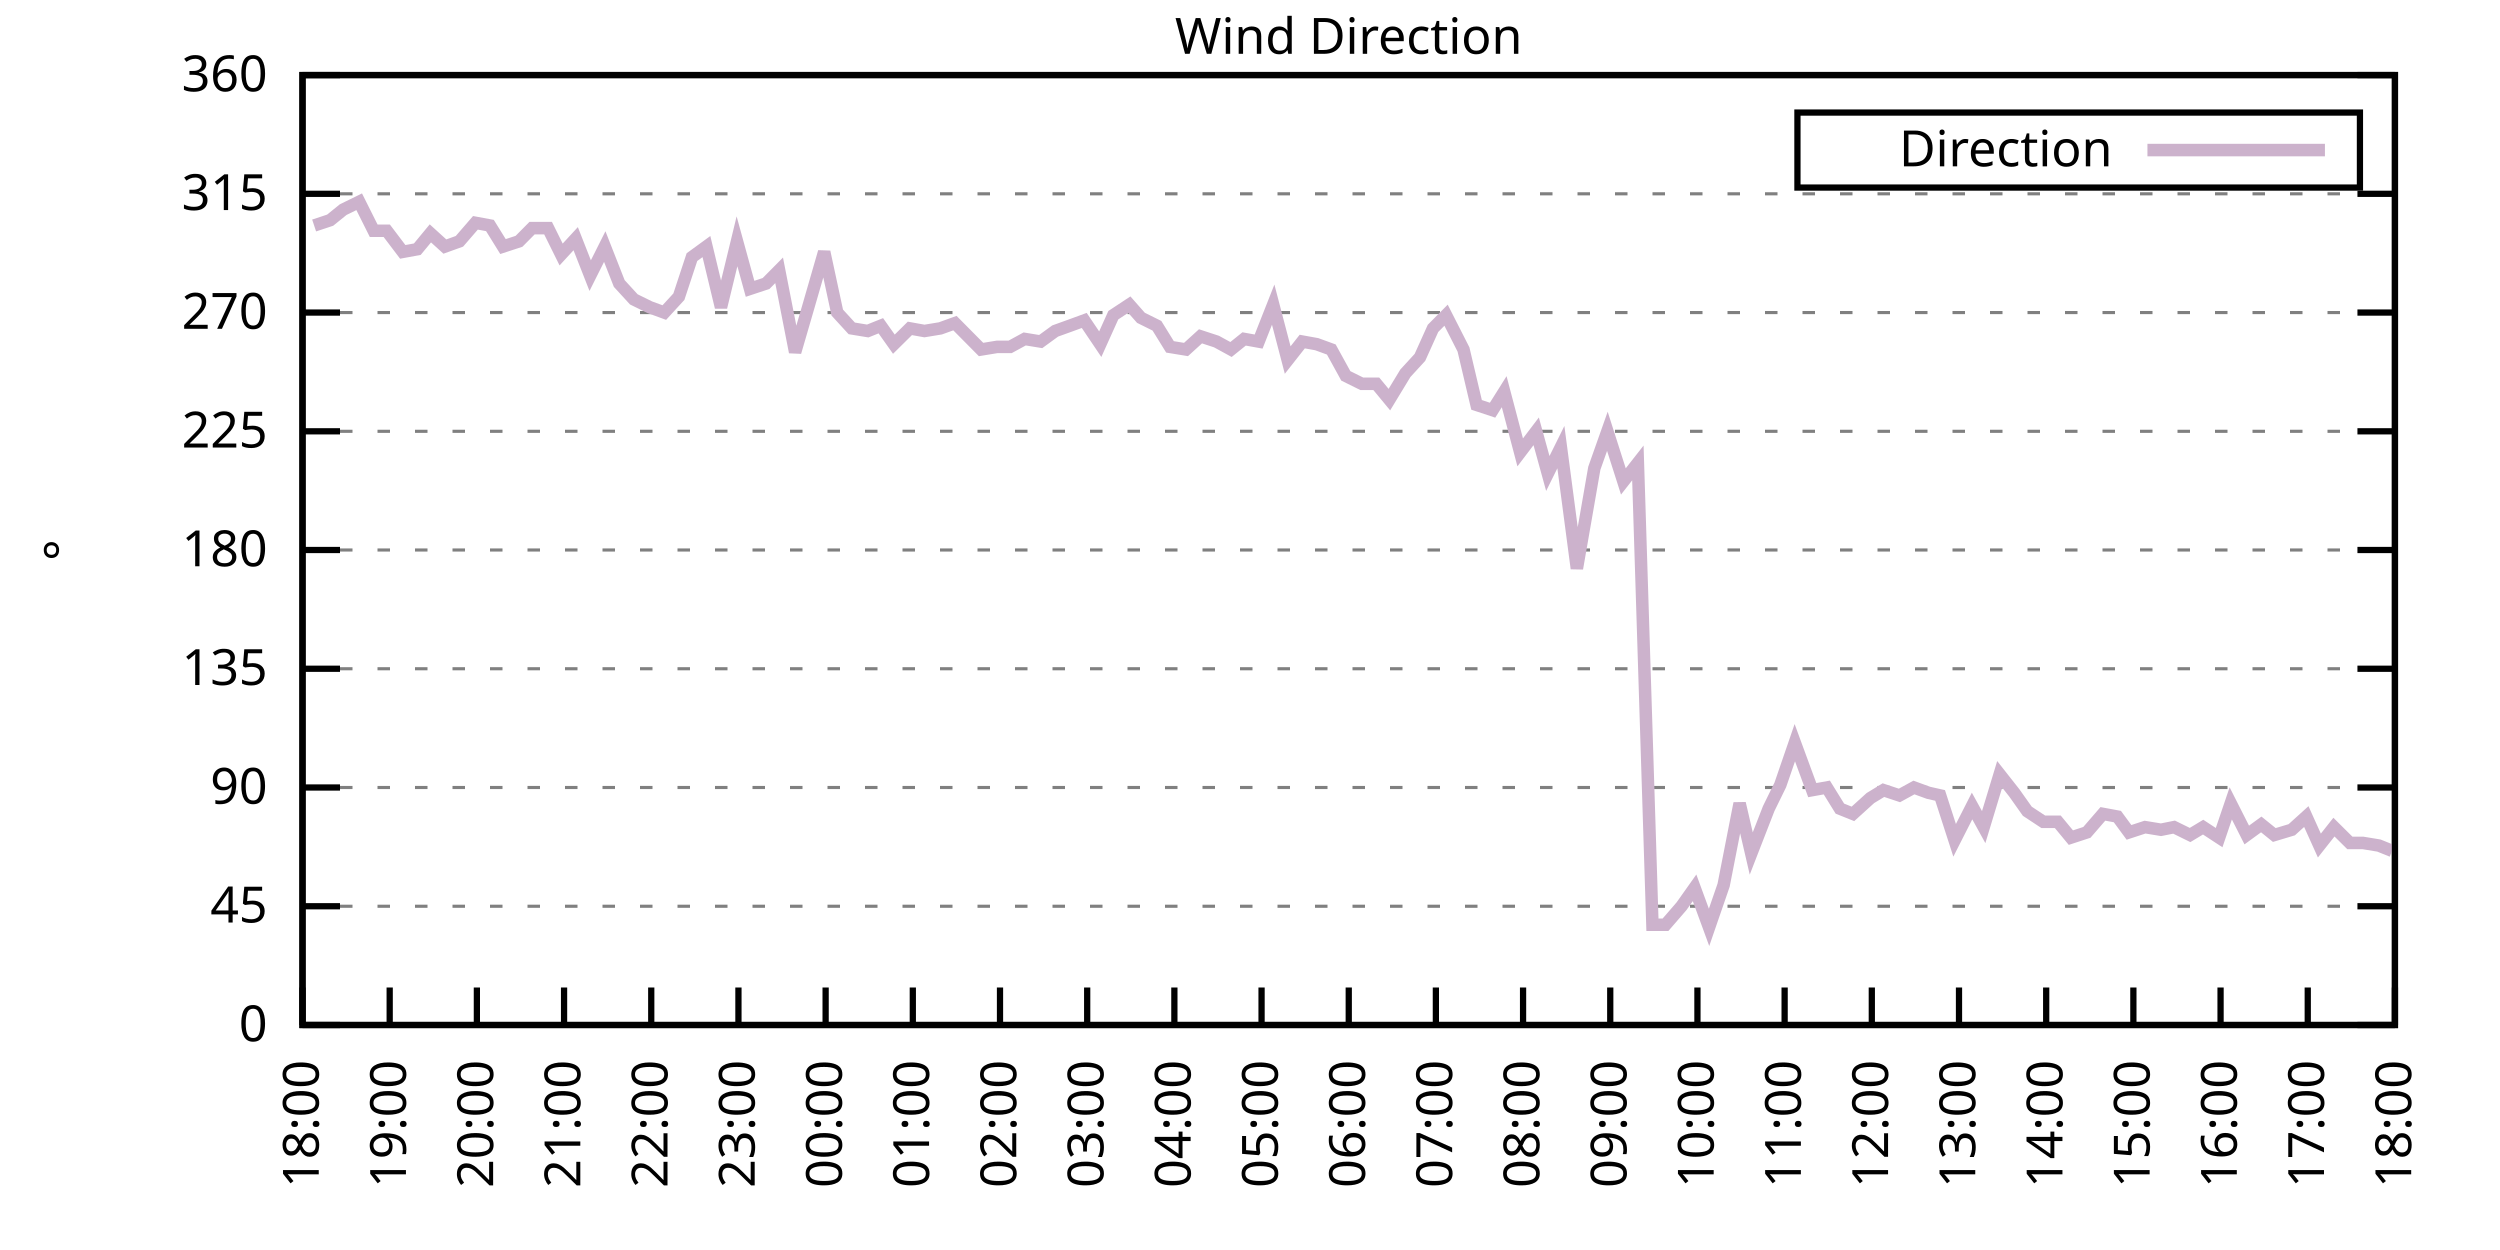
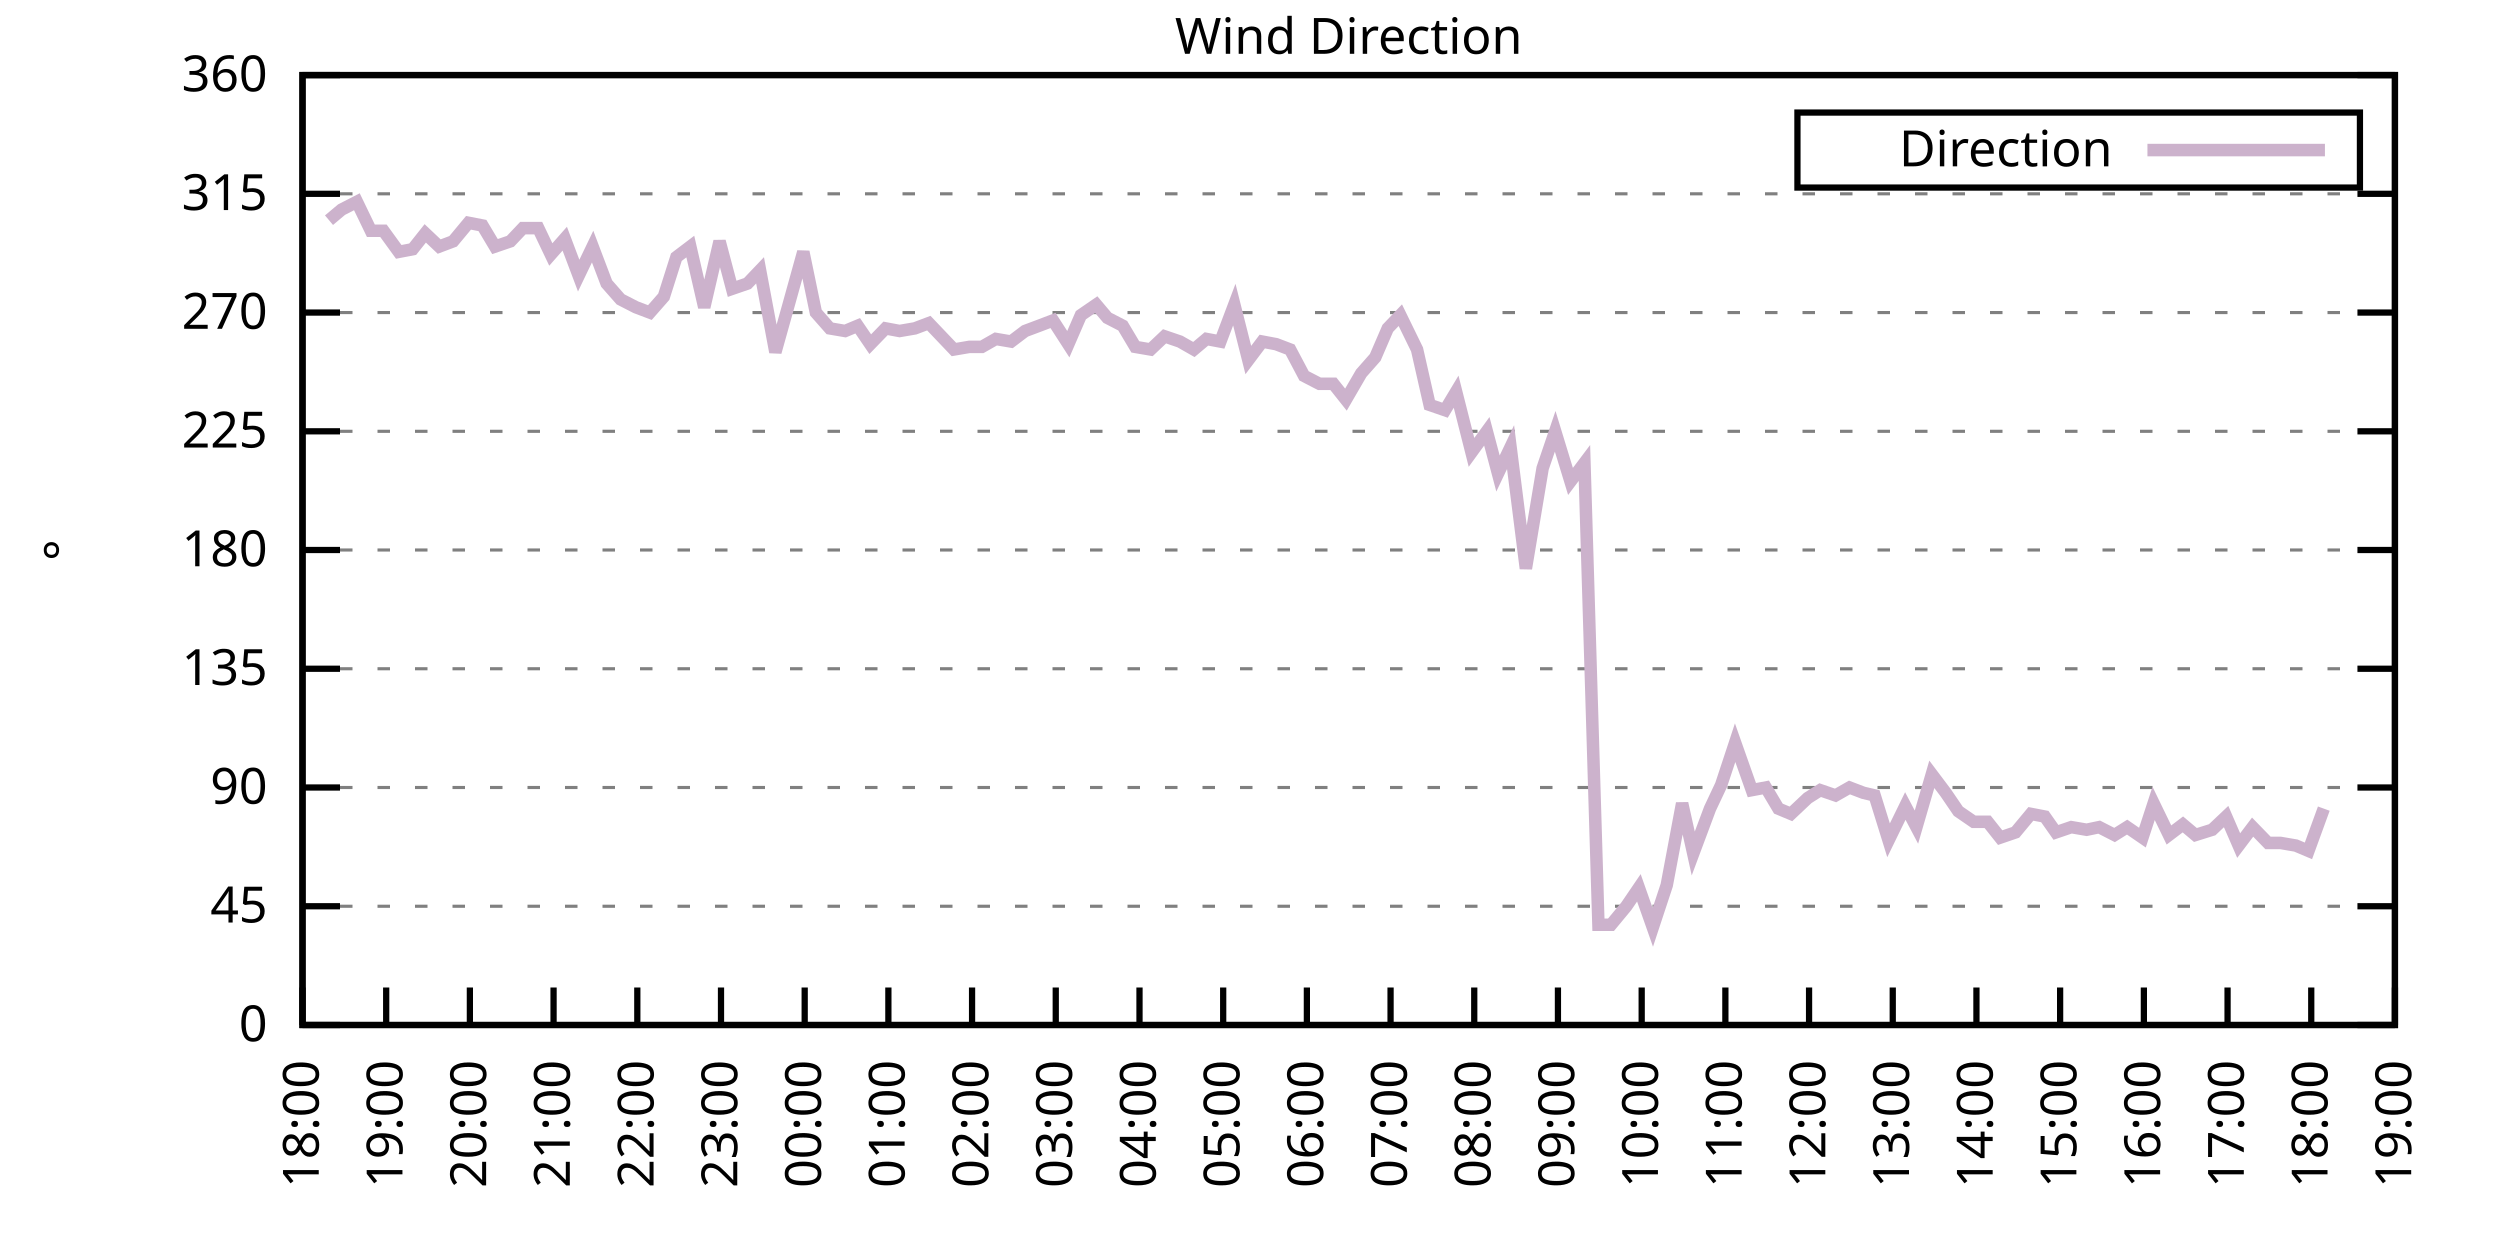
<svg xmlns="http://www.w3.org/2000/svg" xmlns:xlink="http://www.w3.org/1999/xlink" width="400" height="200" viewBox="0 0 400 200">
  <g id="gnuplot_canvas">
    <rect x="0" y="0" width="400" height="200" fill="none" />
    <defs>
      <circle id="gpDot" r="0.5" stroke-width="0.5" stroke="currentColor" />
      <path id="gpPt0" stroke-width="0.333" stroke="currentColor" d="M-1,0 h2 M0,-1 v2" />
      <path id="gpPt1" stroke-width="0.333" stroke="currentColor" d="M-1,-1 L1,1 M1,-1 L-1,1" />
      <path id="gpPt2" stroke-width="0.333" stroke="currentColor" d="M-1,0 L1,0 M0,-1 L0,1 M-1,-1 L1,1 M-1,1 L1,-1" />
      <rect id="gpPt3" stroke-width="0.333" stroke="currentColor" x="-1" y="-1" width="2" height="2" />
      <rect id="gpPt4" stroke-width="0.333" stroke="currentColor" fill="currentColor" x="-1" y="-1" width="2" height="2" />
      <circle id="gpPt5" stroke-width="0.333" stroke="currentColor" cx="0" cy="0" r="1" />
      <use xlink:href="#gpPt5" id="gpPt6" fill="currentColor" stroke="none" />
      <path id="gpPt7" stroke-width="0.333" stroke="currentColor" d="M0,-1.33 L-1.33,0.67 L1.33,0.67 z" />
      <use xlink:href="#gpPt7" id="gpPt8" fill="currentColor" stroke="none" />
      <use xlink:href="#gpPt7" id="gpPt9" stroke="currentColor" transform="rotate(180)" />
      <use xlink:href="#gpPt9" id="gpPt10" fill="currentColor" stroke="none" />
      <use xlink:href="#gpPt3" id="gpPt11" stroke="currentColor" transform="rotate(45)" />
      <use xlink:href="#gpPt11" id="gpPt12" fill="currentColor" stroke="none" />
      <path id="gpPt13" stroke-width="0.333" stroke="currentColor" d="M0,1.330 L1.265,0.411 L0.782,-1.067 L-0.782,-1.076 L-1.265,0.411 z" />
      <use xlink:href="#gpPt13" id="gpPt14" fill="currentColor" stroke="none" />
      <filter id="textbox" filterUnits="objectBoundingBox" x="0" y="0" height="1" width="1">
        <feFlood flood-color="white" flood-opacity="1" result="bgnd" />
        <feComposite in="SourceGraphic" in2="bgnd" operator="atop" />
      </filter>
      <filter id="greybox" filterUnits="objectBoundingBox" x="0" y="0" height="1" width="1">
        <feFlood flood-color="lightgrey" flood-opacity="1" result="grey" />
        <feComposite in="SourceGraphic" in2="grey" operator="atop" />
      </filter>
    </defs>
    <g fill="none" color="white" stroke="currentColor" stroke-width="1.00" stroke-linecap="butt" stroke-linejoin="miter">
</g>
    <g fill="none" color="black" stroke="currentColor" stroke-width="1.00" stroke-linecap="butt" stroke-linejoin="miter">
      <g stroke="none" shape-rendering="crispEdges">
        <polygon fill="rgb(255, 255, 255)" points="48.40,164.00 383.18,164.00 383.18,12.02 48.40,12.02 " />
      </g>
    </g>
    <g fill="none" color="black" stroke="currentColor" stroke-width="1.00" stroke-linecap="butt" stroke-linejoin="miter">
</g>
    <g fill="none" color="black" stroke="black" stroke-width="0.50" stroke-linecap="butt" stroke-linejoin="miter">
</g>
    <g fill="none" color="gray" stroke="currentColor" stroke-width="0.50" stroke-linecap="butt" stroke-linejoin="miter">
      <path stroke="gray" stroke-dasharray="2,4" class="gridline" d="M48.40,164.00 L383.19,164.00  " />
    </g>
    <g fill="none" color="gray" stroke="gray" stroke-width="1.00" stroke-linecap="butt" stroke-linejoin="miter">
</g>
    <g fill="none" color="black" stroke="currentColor" stroke-width="1.00" stroke-linecap="butt" stroke-linejoin="miter">
      <path stroke="black" d="M48.40,164.00 L54.40,164.00 M383.19,164.00 L377.19,164.00  " />
      <g transform="translate(42.80,166.60)" stroke="none" fill="black" font-family="Sans" font-size="8.00" text-anchor="end">
        <text>
          <tspan font-family="Sans"> 0</tspan>
        </text>
      </g>
    </g>
    <g fill="none" color="black" stroke="currentColor" stroke-width="1.00" stroke-linecap="butt" stroke-linejoin="miter">
</g>
    <g fill="none" color="black" stroke="black" stroke-width="0.50" stroke-linecap="butt" stroke-linejoin="miter">
</g>
    <g fill="none" color="gray" stroke="currentColor" stroke-width="0.50" stroke-linecap="butt" stroke-linejoin="miter">
      <path stroke="gray" stroke-dasharray="2,4" class="gridline" d="M48.40,145.00 L383.19,145.00  " />
    </g>
    <g fill="none" color="gray" stroke="gray" stroke-width="1.00" stroke-linecap="butt" stroke-linejoin="miter">
</g>
    <g fill="none" color="black" stroke="currentColor" stroke-width="1.00" stroke-linecap="butt" stroke-linejoin="miter">
      <path stroke="black" d="M48.40,145.00 L54.40,145.00 M383.19,145.00 L377.19,145.00  " />
      <g transform="translate(42.80,147.60)" stroke="none" fill="black" font-family="Sans" font-size="8.00" text-anchor="end">
        <text>
          <tspan font-family="Sans"> 45</tspan>
        </text>
      </g>
    </g>
    <g fill="none" color="black" stroke="currentColor" stroke-width="1.00" stroke-linecap="butt" stroke-linejoin="miter">
</g>
    <g fill="none" color="black" stroke="black" stroke-width="0.50" stroke-linecap="butt" stroke-linejoin="miter">
</g>
    <g fill="none" color="gray" stroke="currentColor" stroke-width="0.50" stroke-linecap="butt" stroke-linejoin="miter">
      <path stroke="gray" stroke-dasharray="2,4" class="gridline" d="M48.40,126.00 L383.19,126.00  " />
    </g>
    <g fill="none" color="gray" stroke="gray" stroke-width="1.00" stroke-linecap="butt" stroke-linejoin="miter">
</g>
    <g fill="none" color="black" stroke="currentColor" stroke-width="1.00" stroke-linecap="butt" stroke-linejoin="miter">
      <path stroke="black" d="M48.40,126.00 L54.40,126.00 M383.19,126.00 L377.19,126.00  " />
      <g transform="translate(42.80,128.60)" stroke="none" fill="black" font-family="Sans" font-size="8.00" text-anchor="end">
        <text>
          <tspan font-family="Sans"> 90</tspan>
        </text>
      </g>
    </g>
    <g fill="none" color="black" stroke="currentColor" stroke-width="1.00" stroke-linecap="butt" stroke-linejoin="miter">
</g>
    <g fill="none" color="black" stroke="black" stroke-width="0.50" stroke-linecap="butt" stroke-linejoin="miter">
</g>
    <g fill="none" color="gray" stroke="currentColor" stroke-width="0.50" stroke-linecap="butt" stroke-linejoin="miter">
      <path stroke="gray" stroke-dasharray="2,4" class="gridline" d="M48.40,107.00 L383.19,107.00  " />
    </g>
    <g fill="none" color="gray" stroke="gray" stroke-width="1.00" stroke-linecap="butt" stroke-linejoin="miter">
</g>
    <g fill="none" color="black" stroke="currentColor" stroke-width="1.00" stroke-linecap="butt" stroke-linejoin="miter">
      <path stroke="black" d="M48.40,107.00 L54.40,107.00 M383.19,107.00 L377.19,107.00  " />
      <g transform="translate(42.80,109.60)" stroke="none" fill="black" font-family="Sans" font-size="8.00" text-anchor="end">
        <text>
          <tspan font-family="Sans"> 135</tspan>
        </text>
      </g>
    </g>
    <g fill="none" color="black" stroke="currentColor" stroke-width="1.00" stroke-linecap="butt" stroke-linejoin="miter">
</g>
    <g fill="none" color="black" stroke="black" stroke-width="0.50" stroke-linecap="butt" stroke-linejoin="miter">
</g>
    <g fill="none" color="gray" stroke="currentColor" stroke-width="0.50" stroke-linecap="butt" stroke-linejoin="miter">
      <path stroke="gray" stroke-dasharray="2,4" class="gridline" d="M48.40,88.00 L383.19,88.00  " />
    </g>
    <g fill="none" color="gray" stroke="gray" stroke-width="1.00" stroke-linecap="butt" stroke-linejoin="miter">
</g>
    <g fill="none" color="black" stroke="currentColor" stroke-width="1.00" stroke-linecap="butt" stroke-linejoin="miter">
      <path stroke="black" d="M48.40,88.00 L54.40,88.00 M383.19,88.00 L377.19,88.00  " />
      <g transform="translate(42.80,90.60)" stroke="none" fill="black" font-family="Sans" font-size="8.00" text-anchor="end">
        <text>
          <tspan font-family="Sans"> 180</tspan>
        </text>
      </g>
    </g>
    <g fill="none" color="black" stroke="currentColor" stroke-width="1.00" stroke-linecap="butt" stroke-linejoin="miter">
</g>
    <g fill="none" color="black" stroke="black" stroke-width="0.50" stroke-linecap="butt" stroke-linejoin="miter">
</g>
    <g fill="none" color="gray" stroke="currentColor" stroke-width="0.50" stroke-linecap="butt" stroke-linejoin="miter">
      <path stroke="gray" stroke-dasharray="2,4" class="gridline" d="M48.40,69.01 L383.19,69.01  " />
    </g>
    <g fill="none" color="gray" stroke="gray" stroke-width="1.00" stroke-linecap="butt" stroke-linejoin="miter">
</g>
    <g fill="none" color="black" stroke="currentColor" stroke-width="1.00" stroke-linecap="butt" stroke-linejoin="miter">
      <path stroke="black" d="M48.40,69.01 L54.40,69.01 M383.19,69.01 L377.19,69.01  " />
      <g transform="translate(42.80,71.61)" stroke="none" fill="black" font-family="Sans" font-size="8.00" text-anchor="end">
        <text>
          <tspan font-family="Sans"> 225</tspan>
        </text>
      </g>
    </g>
    <g fill="none" color="black" stroke="currentColor" stroke-width="1.00" stroke-linecap="butt" stroke-linejoin="miter">
</g>
    <g fill="none" color="black" stroke="black" stroke-width="0.50" stroke-linecap="butt" stroke-linejoin="miter">
</g>
    <g fill="none" color="gray" stroke="currentColor" stroke-width="0.50" stroke-linecap="butt" stroke-linejoin="miter">
      <path stroke="gray" stroke-dasharray="2,4" class="gridline" d="M48.40,50.01 L383.19,50.01  " />
    </g>
    <g fill="none" color="gray" stroke="gray" stroke-width="1.00" stroke-linecap="butt" stroke-linejoin="miter">
</g>
    <g fill="none" color="black" stroke="currentColor" stroke-width="1.00" stroke-linecap="butt" stroke-linejoin="miter">
      <path stroke="black" d="M48.40,50.01 L54.40,50.01 M383.19,50.01 L377.19,50.01  " />
      <g transform="translate(42.80,52.61)" stroke="none" fill="black" font-family="Sans" font-size="8.00" text-anchor="end">
        <text>
          <tspan font-family="Sans"> 270</tspan>
        </text>
      </g>
    </g>
    <g fill="none" color="black" stroke="currentColor" stroke-width="1.00" stroke-linecap="butt" stroke-linejoin="miter">
</g>
    <g fill="none" color="black" stroke="black" stroke-width="0.50" stroke-linecap="butt" stroke-linejoin="miter">
</g>
    <g fill="none" color="gray" stroke="currentColor" stroke-width="0.50" stroke-linecap="butt" stroke-linejoin="miter">
      <path stroke="gray" stroke-dasharray="2,4" class="gridline" d="M48.40,31.01 L383.19,31.01  " />
    </g>
    <g fill="none" color="gray" stroke="gray" stroke-width="1.00" stroke-linecap="butt" stroke-linejoin="miter">
</g>
    <g fill="none" color="black" stroke="currentColor" stroke-width="1.00" stroke-linecap="butt" stroke-linejoin="miter">
      <path stroke="black" d="M48.40,31.01 L54.40,31.01 M383.19,31.01 L377.19,31.01  " />
      <g transform="translate(42.80,33.61)" stroke="none" fill="black" font-family="Sans" font-size="8.00" text-anchor="end">
        <text>
          <tspan font-family="Sans"> 315</tspan>
        </text>
      </g>
    </g>
    <g fill="none" color="black" stroke="currentColor" stroke-width="1.00" stroke-linecap="butt" stroke-linejoin="miter">
</g>
    <g fill="none" color="black" stroke="black" stroke-width="0.50" stroke-linecap="butt" stroke-linejoin="miter">
</g>
    <g fill="none" color="gray" stroke="currentColor" stroke-width="0.50" stroke-linecap="butt" stroke-linejoin="miter">
      <path stroke="gray" stroke-dasharray="2,4" class="gridline" d="M48.40,12.01 L383.19,12.01  " />
    </g>
    <g fill="none" color="gray" stroke="gray" stroke-width="1.00" stroke-linecap="butt" stroke-linejoin="miter">
</g>
    <g fill="none" color="black" stroke="currentColor" stroke-width="1.00" stroke-linecap="butt" stroke-linejoin="miter">
      <path stroke="black" d="M48.40,12.01 L54.40,12.01 M383.19,12.01 L377.19,12.01  " />
      <g transform="translate(42.80,14.61)" stroke="none" fill="black" font-family="Sans" font-size="8.00" text-anchor="end">
        <text>
          <tspan font-family="Sans"> 360</tspan>
        </text>
      </g>
    </g>
    <g fill="none" color="black" stroke="currentColor" stroke-width="1.00" stroke-linecap="butt" stroke-linejoin="miter">
      <path stroke="black" d="M48.40,164.00 L48.40,158.00  " />
      <g transform="translate(51.00,169.60) rotate(270.00)" stroke="none" fill="black" font-family="Sans" font-size="8.00" text-anchor="end">
        <text>
          <tspan font-family="Sans">18:00</tspan>
        </text>
      </g>
    </g>
    <g fill="none" color="black" stroke="currentColor" stroke-width="1.00" stroke-linecap="butt" stroke-linejoin="miter">
-       <path stroke="black" d="M62.35,164.00 L62.35,158.00  " />
-       <g transform="translate(64.95,169.60) rotate(270.00)" stroke="none" fill="black" font-family="Sans" font-size="8.00" text-anchor="end">
+       <path stroke="black" d="M61.79,164.00 L61.79,158.00  " />
+       <g transform="translate(64.39,169.60) rotate(270.00)" stroke="none" fill="black" font-family="Sans" font-size="8.00" text-anchor="end">
        <text>
          <tspan font-family="Sans">19:00</tspan>
        </text>
      </g>
    </g>
    <g fill="none" color="black" stroke="currentColor" stroke-width="1.00" stroke-linecap="butt" stroke-linejoin="miter">
-       <path stroke="black" d="M76.30,164.00 L76.30,158.00  " />
-       <g transform="translate(78.90,169.60) rotate(270.00)" stroke="none" fill="black" font-family="Sans" font-size="8.00" text-anchor="end">
+       <path stroke="black" d="M75.18,164.00 L75.18,158.00  " />
+       <g transform="translate(77.78,169.60) rotate(270.00)" stroke="none" fill="black" font-family="Sans" font-size="8.00" text-anchor="end">
        <text>
          <tspan font-family="Sans">20:00</tspan>
        </text>
      </g>
    </g>
    <g fill="none" color="black" stroke="currentColor" stroke-width="1.00" stroke-linecap="butt" stroke-linejoin="miter">
-       <path stroke="black" d="M90.25,164.00 L90.25,158.00  " />
-       <g transform="translate(92.85,169.60) rotate(270.00)" stroke="none" fill="black" font-family="Sans" font-size="8.00" text-anchor="end">
+       <path stroke="black" d="M88.57,164.00 L88.57,158.00  " />
+       <g transform="translate(91.17,169.60) rotate(270.00)" stroke="none" fill="black" font-family="Sans" font-size="8.00" text-anchor="end">
        <text>
          <tspan font-family="Sans">21:00</tspan>
        </text>
      </g>
    </g>
    <g fill="none" color="black" stroke="currentColor" stroke-width="1.00" stroke-linecap="butt" stroke-linejoin="miter">
-       <path stroke="black" d="M104.20,164.00 L104.20,158.00  " />
-       <g transform="translate(106.80,169.60) rotate(270.00)" stroke="none" fill="black" font-family="Sans" font-size="8.00" text-anchor="end">
+       <path stroke="black" d="M101.97,164.00 L101.97,158.00  " />
+       <g transform="translate(104.57,169.60) rotate(270.00)" stroke="none" fill="black" font-family="Sans" font-size="8.00" text-anchor="end">
        <text>
          <tspan font-family="Sans">22:00</tspan>
        </text>
      </g>
    </g>
    <g fill="none" color="black" stroke="currentColor" stroke-width="1.00" stroke-linecap="butt" stroke-linejoin="miter">
-       <path stroke="black" d="M118.15,164.00 L118.15,158.00  " />
-       <g transform="translate(120.75,169.60) rotate(270.00)" stroke="none" fill="black" font-family="Sans" font-size="8.00" text-anchor="end">
+       <path stroke="black" d="M115.36,164.00 L115.36,158.00  " />
+       <g transform="translate(117.96,169.60) rotate(270.00)" stroke="none" fill="black" font-family="Sans" font-size="8.00" text-anchor="end">
        <text>
          <tspan font-family="Sans">23:00</tspan>
        </text>
      </g>
    </g>
    <g fill="none" color="black" stroke="currentColor" stroke-width="1.00" stroke-linecap="butt" stroke-linejoin="miter">
-       <path stroke="black" d="M132.10,164.00 L132.10,158.00  " />
-       <g transform="translate(134.70,169.60) rotate(270.00)" stroke="none" fill="black" font-family="Sans" font-size="8.00" text-anchor="end">
+       <path stroke="black" d="M128.75,164.00 L128.75,158.00  " />
+       <g transform="translate(131.35,169.60) rotate(270.00)" stroke="none" fill="black" font-family="Sans" font-size="8.00" text-anchor="end">
        <text>
          <tspan font-family="Sans">00:00</tspan>
        </text>
      </g>
    </g>
    <g fill="none" color="black" stroke="currentColor" stroke-width="1.00" stroke-linecap="butt" stroke-linejoin="miter">
-       <path stroke="black" d="M146.05,164.00 L146.05,158.00  " />
-       <g transform="translate(148.65,169.60) rotate(270.00)" stroke="none" fill="black" font-family="Sans" font-size="8.00" text-anchor="end">
+       <path stroke="black" d="M142.14,164.00 L142.14,158.00  " />
+       <g transform="translate(144.74,169.60) rotate(270.00)" stroke="none" fill="black" font-family="Sans" font-size="8.00" text-anchor="end">
        <text>
          <tspan font-family="Sans">01:00</tspan>
        </text>
      </g>
    </g>
    <g fill="none" color="black" stroke="currentColor" stroke-width="1.00" stroke-linecap="butt" stroke-linejoin="miter">
-       <path stroke="black" d="M160.00,164.00 L160.00,158.00  " />
-       <g transform="translate(162.60,169.60) rotate(270.00)" stroke="none" fill="black" font-family="Sans" font-size="8.00" text-anchor="end">
+       <path stroke="black" d="M155.53,164.00 L155.53,158.00  " />
+       <g transform="translate(158.13,169.60) rotate(270.00)" stroke="none" fill="black" font-family="Sans" font-size="8.00" text-anchor="end">
        <text>
          <tspan font-family="Sans">02:00</tspan>
        </text>
      </g>
    </g>
    <g fill="none" color="black" stroke="currentColor" stroke-width="1.00" stroke-linecap="butt" stroke-linejoin="miter">
-       <path stroke="black" d="M173.95,164.00 L173.95,158.00  " />
-       <g transform="translate(176.55,169.60) rotate(270.00)" stroke="none" fill="black" font-family="Sans" font-size="8.00" text-anchor="end">
+       <path stroke="black" d="M168.92,164.00 L168.92,158.00  " />
+       <g transform="translate(171.52,169.60) rotate(270.00)" stroke="none" fill="black" font-family="Sans" font-size="8.00" text-anchor="end">
        <text>
          <tspan font-family="Sans">03:00</tspan>
        </text>
      </g>
    </g>
    <g fill="none" color="black" stroke="currentColor" stroke-width="1.00" stroke-linecap="butt" stroke-linejoin="miter">
-       <path stroke="black" d="M187.90,164.00 L187.90,158.00  " />
-       <g transform="translate(190.50,169.60) rotate(270.00)" stroke="none" fill="black" font-family="Sans" font-size="8.00" text-anchor="end">
+       <path stroke="black" d="M182.32,164.00 L182.32,158.00  " />
+       <g transform="translate(184.92,169.60) rotate(270.00)" stroke="none" fill="black" font-family="Sans" font-size="8.00" text-anchor="end">
        <text>
          <tspan font-family="Sans">04:00</tspan>
        </text>
      </g>
    </g>
    <g fill="none" color="black" stroke="currentColor" stroke-width="1.00" stroke-linecap="butt" stroke-linejoin="miter">
-       <path stroke="black" d="M201.85,164.00 L201.85,158.00  " />
-       <g transform="translate(204.45,169.60) rotate(270.00)" stroke="none" fill="black" font-family="Sans" font-size="8.00" text-anchor="end">
+       <path stroke="black" d="M195.71,164.00 L195.71,158.00  " />
+       <g transform="translate(198.31,169.60) rotate(270.00)" stroke="none" fill="black" font-family="Sans" font-size="8.00" text-anchor="end">
        <text>
          <tspan font-family="Sans">05:00</tspan>
        </text>
      </g>
    </g>
    <g fill="none" color="black" stroke="currentColor" stroke-width="1.00" stroke-linecap="butt" stroke-linejoin="miter">
-       <path stroke="black" d="M215.80,164.00 L215.80,158.00  " />
-       <g transform="translate(218.40,169.60) rotate(270.00)" stroke="none" fill="black" font-family="Sans" font-size="8.00" text-anchor="end">
+       <path stroke="black" d="M209.10,164.00 L209.10,158.00  " />
+       <g transform="translate(211.70,169.60) rotate(270.00)" stroke="none" fill="black" font-family="Sans" font-size="8.00" text-anchor="end">
        <text>
          <tspan font-family="Sans">06:00</tspan>
        </text>
      </g>
    </g>
    <g fill="none" color="black" stroke="currentColor" stroke-width="1.00" stroke-linecap="butt" stroke-linejoin="miter">
-       <path stroke="black" d="M229.74,164.00 L229.74,158.00  " />
-       <g transform="translate(232.34,169.60) rotate(270.00)" stroke="none" fill="black" font-family="Sans" font-size="8.00" text-anchor="end">
+       <path stroke="black" d="M222.49,164.00 L222.49,158.00  " />
+       <g transform="translate(225.09,169.60) rotate(270.00)" stroke="none" fill="black" font-family="Sans" font-size="8.00" text-anchor="end">
        <text>
          <tspan font-family="Sans">07:00</tspan>
        </text>
      </g>
    </g>
    <g fill="none" color="black" stroke="currentColor" stroke-width="1.00" stroke-linecap="butt" stroke-linejoin="miter">
-       <path stroke="black" d="M243.69,164.00 L243.69,158.00  " />
-       <g transform="translate(246.29,169.60) rotate(270.00)" stroke="none" fill="black" font-family="Sans" font-size="8.00" text-anchor="end">
+       <path stroke="black" d="M235.88,164.00 L235.88,158.00  " />
+       <g transform="translate(238.48,169.60) rotate(270.00)" stroke="none" fill="black" font-family="Sans" font-size="8.00" text-anchor="end">
        <text>
          <tspan font-family="Sans">08:00</tspan>
        </text>
      </g>
    </g>
    <g fill="none" color="black" stroke="currentColor" stroke-width="1.00" stroke-linecap="butt" stroke-linejoin="miter">
-       <path stroke="black" d="M257.64,164.00 L257.64,158.00  " />
-       <g transform="translate(260.24,169.60) rotate(270.00)" stroke="none" fill="black" font-family="Sans" font-size="8.00" text-anchor="end">
+       <path stroke="black" d="M249.27,164.00 L249.27,158.00  " />
+       <g transform="translate(251.87,169.60) rotate(270.00)" stroke="none" fill="black" font-family="Sans" font-size="8.00" text-anchor="end">
        <text>
          <tspan font-family="Sans">09:00</tspan>
        </text>
      </g>
    </g>
    <g fill="none" color="black" stroke="currentColor" stroke-width="1.00" stroke-linecap="butt" stroke-linejoin="miter">
-       <path stroke="black" d="M271.59,164.00 L271.59,158.00  " />
-       <g transform="translate(274.19,169.60) rotate(270.00)" stroke="none" fill="black" font-family="Sans" font-size="8.00" text-anchor="end">
+       <path stroke="black" d="M262.67,164.00 L262.67,158.00  " />
+       <g transform="translate(265.27,169.60) rotate(270.00)" stroke="none" fill="black" font-family="Sans" font-size="8.00" text-anchor="end">
        <text>
          <tspan font-family="Sans">10:00</tspan>
        </text>
      </g>
    </g>
    <g fill="none" color="black" stroke="currentColor" stroke-width="1.00" stroke-linecap="butt" stroke-linejoin="miter">
-       <path stroke="black" d="M285.54,164.00 L285.54,158.00  " />
-       <g transform="translate(288.14,169.60) rotate(270.00)" stroke="none" fill="black" font-family="Sans" font-size="8.00" text-anchor="end">
+       <path stroke="black" d="M276.06,164.00 L276.06,158.00  " />
+       <g transform="translate(278.66,169.60) rotate(270.00)" stroke="none" fill="black" font-family="Sans" font-size="8.00" text-anchor="end">
        <text>
          <tspan font-family="Sans">11:00</tspan>
        </text>
      </g>
    </g>
    <g fill="none" color="black" stroke="currentColor" stroke-width="1.00" stroke-linecap="butt" stroke-linejoin="miter">
-       <path stroke="black" d="M299.49,164.00 L299.49,158.00  " />
-       <g transform="translate(302.09,169.60) rotate(270.00)" stroke="none" fill="black" font-family="Sans" font-size="8.00" text-anchor="end">
+       <path stroke="black" d="M289.45,164.00 L289.45,158.00  " />
+       <g transform="translate(292.05,169.60) rotate(270.00)" stroke="none" fill="black" font-family="Sans" font-size="8.00" text-anchor="end">
        <text>
          <tspan font-family="Sans">12:00</tspan>
        </text>
      </g>
    </g>
    <g fill="none" color="black" stroke="currentColor" stroke-width="1.00" stroke-linecap="butt" stroke-linejoin="miter">
-       <path stroke="black" d="M313.44,164.00 L313.44,158.00  " />
-       <g transform="translate(316.04,169.60) rotate(270.00)" stroke="none" fill="black" font-family="Sans" font-size="8.00" text-anchor="end">
+       <path stroke="black" d="M302.84,164.00 L302.84,158.00  " />
+       <g transform="translate(305.44,169.60) rotate(270.00)" stroke="none" fill="black" font-family="Sans" font-size="8.00" text-anchor="end">
        <text>
          <tspan font-family="Sans">13:00</tspan>
        </text>
      </g>
    </g>
    <g fill="none" color="black" stroke="currentColor" stroke-width="1.00" stroke-linecap="butt" stroke-linejoin="miter">
-       <path stroke="black" d="M327.39,164.00 L327.39,158.00  " />
-       <g transform="translate(329.99,169.60) rotate(270.00)" stroke="none" fill="black" font-family="Sans" font-size="8.00" text-anchor="end">
+       <path stroke="black" d="M316.23,164.00 L316.23,158.00  " />
+       <g transform="translate(318.83,169.60) rotate(270.00)" stroke="none" fill="black" font-family="Sans" font-size="8.00" text-anchor="end">
        <text>
          <tspan font-family="Sans">14:00</tspan>
        </text>
      </g>
    </g>
    <g fill="none" color="black" stroke="currentColor" stroke-width="1.00" stroke-linecap="butt" stroke-linejoin="miter">
-       <path stroke="black" d="M341.34,164.00 L341.34,158.00  " />
-       <g transform="translate(343.94,169.60) rotate(270.00)" stroke="none" fill="black" font-family="Sans" font-size="8.00" text-anchor="end">
+       <path stroke="black" d="M329.62,164.00 L329.62,158.00  " />
+       <g transform="translate(332.22,169.60) rotate(270.00)" stroke="none" fill="black" font-family="Sans" font-size="8.00" text-anchor="end">
        <text>
          <tspan font-family="Sans">15:00</tspan>
        </text>
      </g>
    </g>
    <g fill="none" color="black" stroke="currentColor" stroke-width="1.00" stroke-linecap="butt" stroke-linejoin="miter">
-       <path stroke="black" d="M355.29,164.00 L355.29,158.00  " />
-       <g transform="translate(357.89,169.60) rotate(270.00)" stroke="none" fill="black" font-family="Sans" font-size="8.00" text-anchor="end">
+       <path stroke="black" d="M343.02,164.00 L343.02,158.00  " />
+       <g transform="translate(345.62,169.60) rotate(270.00)" stroke="none" fill="black" font-family="Sans" font-size="8.00" text-anchor="end">
        <text>
          <tspan font-family="Sans">16:00</tspan>
        </text>
      </g>
    </g>
    <g fill="none" color="black" stroke="currentColor" stroke-width="1.00" stroke-linecap="butt" stroke-linejoin="miter">
-       <path stroke="black" d="M369.24,164.00 L369.24,158.00  " />
-       <g transform="translate(371.84,169.60) rotate(270.00)" stroke="none" fill="black" font-family="Sans" font-size="8.00" text-anchor="end">
+       <path stroke="black" d="M356.41,164.00 L356.41,158.00  " />
+       <g transform="translate(359.01,169.60) rotate(270.00)" stroke="none" fill="black" font-family="Sans" font-size="8.00" text-anchor="end">
        <text>
          <tspan font-family="Sans">17:00</tspan>
+         </text>
+       </g>
+     </g>
+     <g fill="none" color="black" stroke="currentColor" stroke-width="1.00" stroke-linecap="butt" stroke-linejoin="miter">
+       <path stroke="black" d="M369.80,164.00 L369.80,158.00  " />
+       <g transform="translate(372.40,169.60) rotate(270.00)" stroke="none" fill="black" font-family="Sans" font-size="8.00" text-anchor="end">
+         <text>
+           <tspan font-family="Sans">18:00</tspan>
        </text>
      </g>
    </g>
    <g fill="none" color="black" stroke="currentColor" stroke-width="1.00" stroke-linecap="butt" stroke-linejoin="miter">
      <path stroke="black" d="M383.19,164.00 L383.19,158.00  " />
      <g transform="translate(385.79,169.60) rotate(270.00)" stroke="none" fill="black" font-family="Sans" font-size="8.00" text-anchor="end">
        <text>
-           <tspan font-family="Sans">18:00</tspan>
+           <tspan font-family="Sans">19:00</tspan>
        </text>
      </g>
    </g>
    <g fill="none" color="black" stroke="currentColor" stroke-width="1.00" stroke-linecap="butt" stroke-linejoin="miter">
</g>
    <g fill="none" color="black" stroke="currentColor" stroke-width="1.00" stroke-linecap="butt" stroke-linejoin="miter">
      <path stroke="black" d="M48.40,12.01 L48.40,164.00 L383.19,164.00 L383.19,12.01 L48.40,12.01 Z  " />
    </g>
    <g fill="none" color="black" stroke="currentColor" stroke-width="1.00" stroke-linecap="butt" stroke-linejoin="miter">
</g>
    <g fill="none" color="black" stroke="currentColor" stroke-width="1.00" stroke-linecap="butt" stroke-linejoin="miter">
      <path stroke="black" d="M287.59,30.01 L287.59,18.01 L377.59,18.01 L377.59,30.01 L287.59,30.01 Z  " />
    </g>
    <g id="Wind_direction_plot_1">
      <g fill="none" color="white" stroke="black" stroke-width="2.00" stroke-linecap="butt" stroke-linejoin="miter">
</g>
      <g fill="none" color="black" stroke="currentColor" stroke-width="2.00" stroke-linecap="butt" stroke-linejoin="miter">
        <g transform="translate(337.99,26.61)" stroke="none" fill="black" font-family="Sans" font-size="8.00" text-anchor="end">
          <text>
            <tspan font-family="Sans">Direction</tspan>
          </text>
        </g>
      </g>
      <g fill="none" color="black" stroke="currentColor" stroke-width="2.00" stroke-linecap="butt" stroke-linejoin="miter">
-         <path stroke="rgb(204, 178, 204)" d="M343.59,24.01 L371.99,24.01 M50.26,36.08 L52.82,35.23 L54.91,33.54 L57.47,32.28 L59.79,36.92 L61.88,36.92   L64.44,40.30 L66.77,39.87 L68.86,37.34 L71.18,39.45 L73.51,38.61 L76.07,35.65 L78.39,36.08 L80.48,39.45   L83.04,38.61 L85.13,36.50 L87.69,36.50 L89.78,40.72 L92.11,38.19 L94.43,44.10 L96.76,39.45 L99.08,45.36   L101.41,47.90 L103.97,49.16 L106.29,50.01 L108.62,47.47 L110.71,41.14 L113.03,39.45 L115.36,49.16 L117.92,38.61   L120.01,46.21 L122.57,45.36 L124.66,43.25 L127.22,56.34 L129.31,49.16 L131.87,40.30 L133.96,50.01 L136.28,52.54   L138.84,52.96 L140.93,52.12 L143.02,55.07 L145.58,52.54 L147.91,52.96 L150.46,52.54 L152.79,51.70 L154.88,53.81   L156.97,55.92 L159.53,55.50 L161.62,55.50 L163.95,54.23 L166.51,54.65 L168.83,52.96 L171.16,52.12 L173.48,51.27   L176.04,55.07 L178.13,50.43 L180.69,48.74 L182.55,50.85 L185.11,52.12 L187.20,55.50 L189.76,55.92 L192.08,53.81   L194.64,54.65 L196.96,55.92 L199.06,54.23 L201.38,54.65 L203.71,48.74 L206.03,57.61 L208.36,54.65 L210.68,55.07   L213.01,55.92 L215.33,60.14 L217.89,61.41 L220.21,61.41 L222.30,63.94 L224.86,59.72 L227.19,57.18 L229.28,52.54   L231.37,50.43 L234.16,55.92 L236.25,64.78 L238.81,65.63 L240.67,62.67 L243.23,72.38 L245.79,69.01 L247.65,75.76   L249.74,71.54 L252.30,90.96 L255.09,74.92 L257.18,69.01 L259.74,77.03 L262.06,74.07 L264.39,147.96 L266.48,147.96   L269.04,145.00 L271.13,142.05 L273.45,148.38 L275.78,141.62 L278.34,128.54 L280.20,136.56 L282.99,129.38 L284.85,125.58   L287.17,118.83 L289.96,126.42 L292.29,126.00 L294.38,129.38 L296.47,130.22 L299.26,127.69 L301.35,126.42 L303.91,127.27   L306.23,126.00 L308.56,126.85 L310.42,127.27 L312.74,134.45 L315.53,128.96 L317.39,132.34 L319.95,123.89 L322.28,126.85   L324.37,129.80 L326.93,131.49 L329.25,131.49 L331.34,134.02 L333.90,133.18 L336.46,130.22 L338.78,130.65 L340.64,133.18   L343.20,132.34 L345.76,132.76 L347.85,132.34 L350.41,133.60 L352.50,132.34 L355.06,134.02 L356.92,128.54 L359.48,133.60   L361.80,131.91 L363.89,133.60 L366.68,132.76 L369.01,130.65 L371.10,135.29 L373.43,132.34 L375.98,134.87 L378.08,134.87   L380.63,135.29 L382.73,136.14  " />
+         <path stroke="rgb(204, 178, 204)" d="M343.59,24.01 L371.99,24.01 M52.64,35.23 L54.65,33.54 L57.10,32.28 L59.34,36.92 L61.35,36.92 L63.80,40.30   L66.03,39.87 L68.04,37.34 L70.27,39.45 L72.50,38.61 L74.96,35.65 L77.19,36.08 L79.20,39.45 L81.66,38.61   L83.66,36.50 L86.12,36.50 L88.13,40.72 L90.36,38.19 L92.59,44.10 L94.82,39.45 L97.06,45.36 L99.29,47.90   L101.74,49.16 L103.98,50.01 L106.21,47.47 L108.22,41.14 L110.45,39.45 L112.68,49.16 L115.13,38.61 L117.14,46.21   L119.60,45.36 L121.61,43.25 L124.06,56.34 L126.07,49.16 L128.53,40.30 L130.54,50.01 L132.77,52.54 L135.22,52.96   L137.23,52.12 L139.24,55.07 L141.69,52.54 L143.93,52.96 L146.38,52.54 L148.61,51.70 L150.62,53.81 L152.63,55.92   L155.09,55.50 L157.10,55.50 L159.33,54.23 L161.78,54.65 L164.01,52.96 L166.25,52.12 L168.48,51.27 L170.93,55.07   L172.94,50.43 L175.40,48.74 L177.18,50.85 L179.64,52.12 L181.65,55.50 L184.10,55.92 L186.33,53.81 L188.79,54.65   L191.02,55.92 L193.03,54.23 L195.26,54.65 L197.49,48.74 L199.73,57.61 L201.96,54.65 L204.19,55.07 L206.42,55.92   L208.65,60.14 L211.11,61.41 L213.34,61.41 L215.35,63.94 L217.80,59.72 L220.04,57.18 L222.04,52.54 L224.05,50.43   L226.73,55.92 L228.74,64.78 L231.20,65.63 L232.98,62.67 L235.44,72.38 L237.89,69.01 L239.68,75.76 L241.69,71.54   L244.14,90.96 L246.82,74.92 L248.83,69.01 L251.28,77.03 L253.51,74.07 L255.75,147.96 L257.76,147.96 L260.21,145.00   L262.22,142.05 L264.45,148.38 L266.68,141.62 L269.14,128.54 L270.92,136.56 L273.60,129.38 L275.39,125.58 L277.62,118.83   L280.30,126.42 L282.53,126.00 L284.54,129.38 L286.55,130.22 L289.23,127.69 L291.23,126.42 L293.69,127.27 L295.92,126.00   L298.15,126.85 L299.94,127.27 L302.17,134.45 L304.85,128.96 L306.63,132.34 L309.09,123.89 L311.32,126.85 L313.33,129.80   L315.79,131.49 L318.02,131.49 L320.03,134.02 L322.48,133.18 L324.94,130.22 L327.17,130.65 L328.95,133.18 L331.41,132.34   L333.86,132.76 L335.87,132.34 L338.33,133.60 L340.34,132.34 L342.79,134.02 L344.58,128.54 L347.03,133.60 L349.26,131.91   L351.27,133.60 L353.95,132.76 L356.18,130.65 L358.19,135.29 L360.42,132.34 L362.88,134.87 L364.89,134.87 L367.34,135.29   L369.35,136.14 L371.81,129.38  " />
      </g>
    </g>
    <g fill="none" color="black" stroke="currentColor" stroke-width="2.00" stroke-linecap="butt" stroke-linejoin="miter">
</g>
    <g fill="none" color="black" stroke="black" stroke-width="1.00" stroke-linecap="butt" stroke-linejoin="miter">
</g>
    <g fill="none" color="black" stroke="currentColor" stroke-width="1.00" stroke-linecap="butt" stroke-linejoin="miter">
      <path stroke="black" d="M48.40,12.01 L48.40,164.00 L383.19,164.00 L383.19,12.01 L48.40,12.01 Z  " />
      <g transform="translate(12.80,88.01) rotate(270.00)" stroke="none" fill="black" font-family="Sans" font-size="8.00" text-anchor="middle">
        <text>
          <tspan font-family="Sans">°</tspan>
        </text>
      </g>
    </g>
    <g fill="none" color="black" stroke="currentColor" stroke-width="1.00" stroke-linecap="butt" stroke-linejoin="miter">
</g>
    <g fill="none" color="black" stroke="currentColor" stroke-width="1.00" stroke-linecap="butt" stroke-linejoin="miter">
      <g transform="translate(215.79,8.61)" stroke="none" fill="black" font-family="Sans" font-size="8.00" text-anchor="middle">
        <text>
          <tspan font-family="Sans">Wind Direction</tspan>
        </text>
      </g>
    </g>
    <g fill="none" color="black" stroke="currentColor" stroke-width="1.00" stroke-linecap="butt" stroke-linejoin="miter">
</g>
  </g>
</svg>
